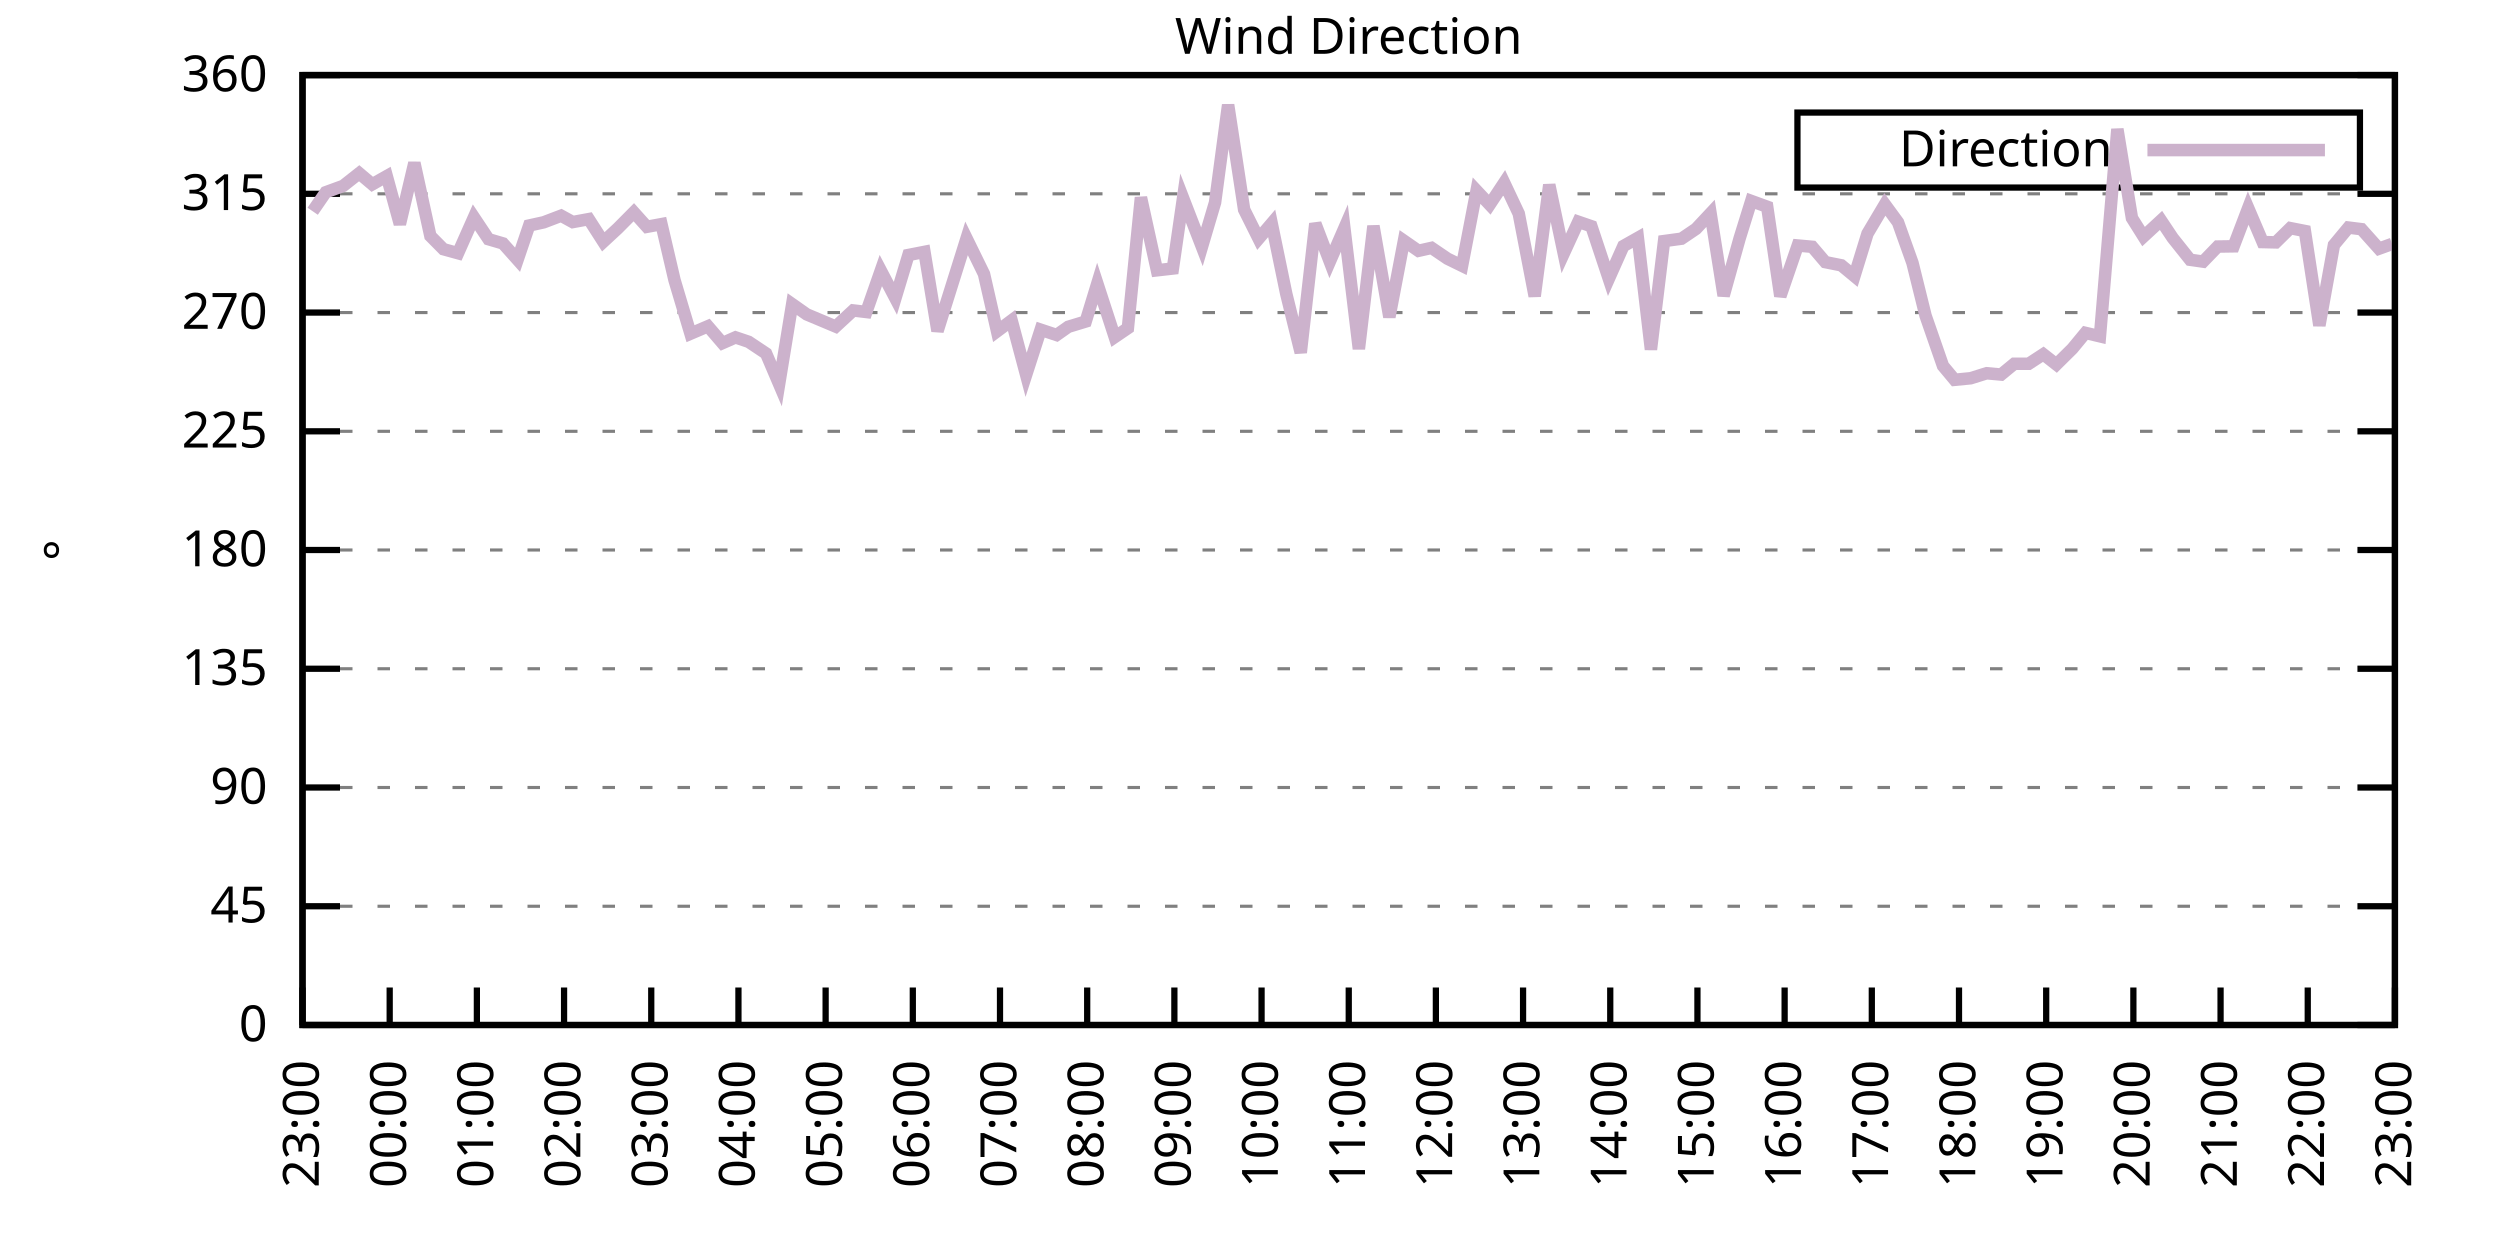
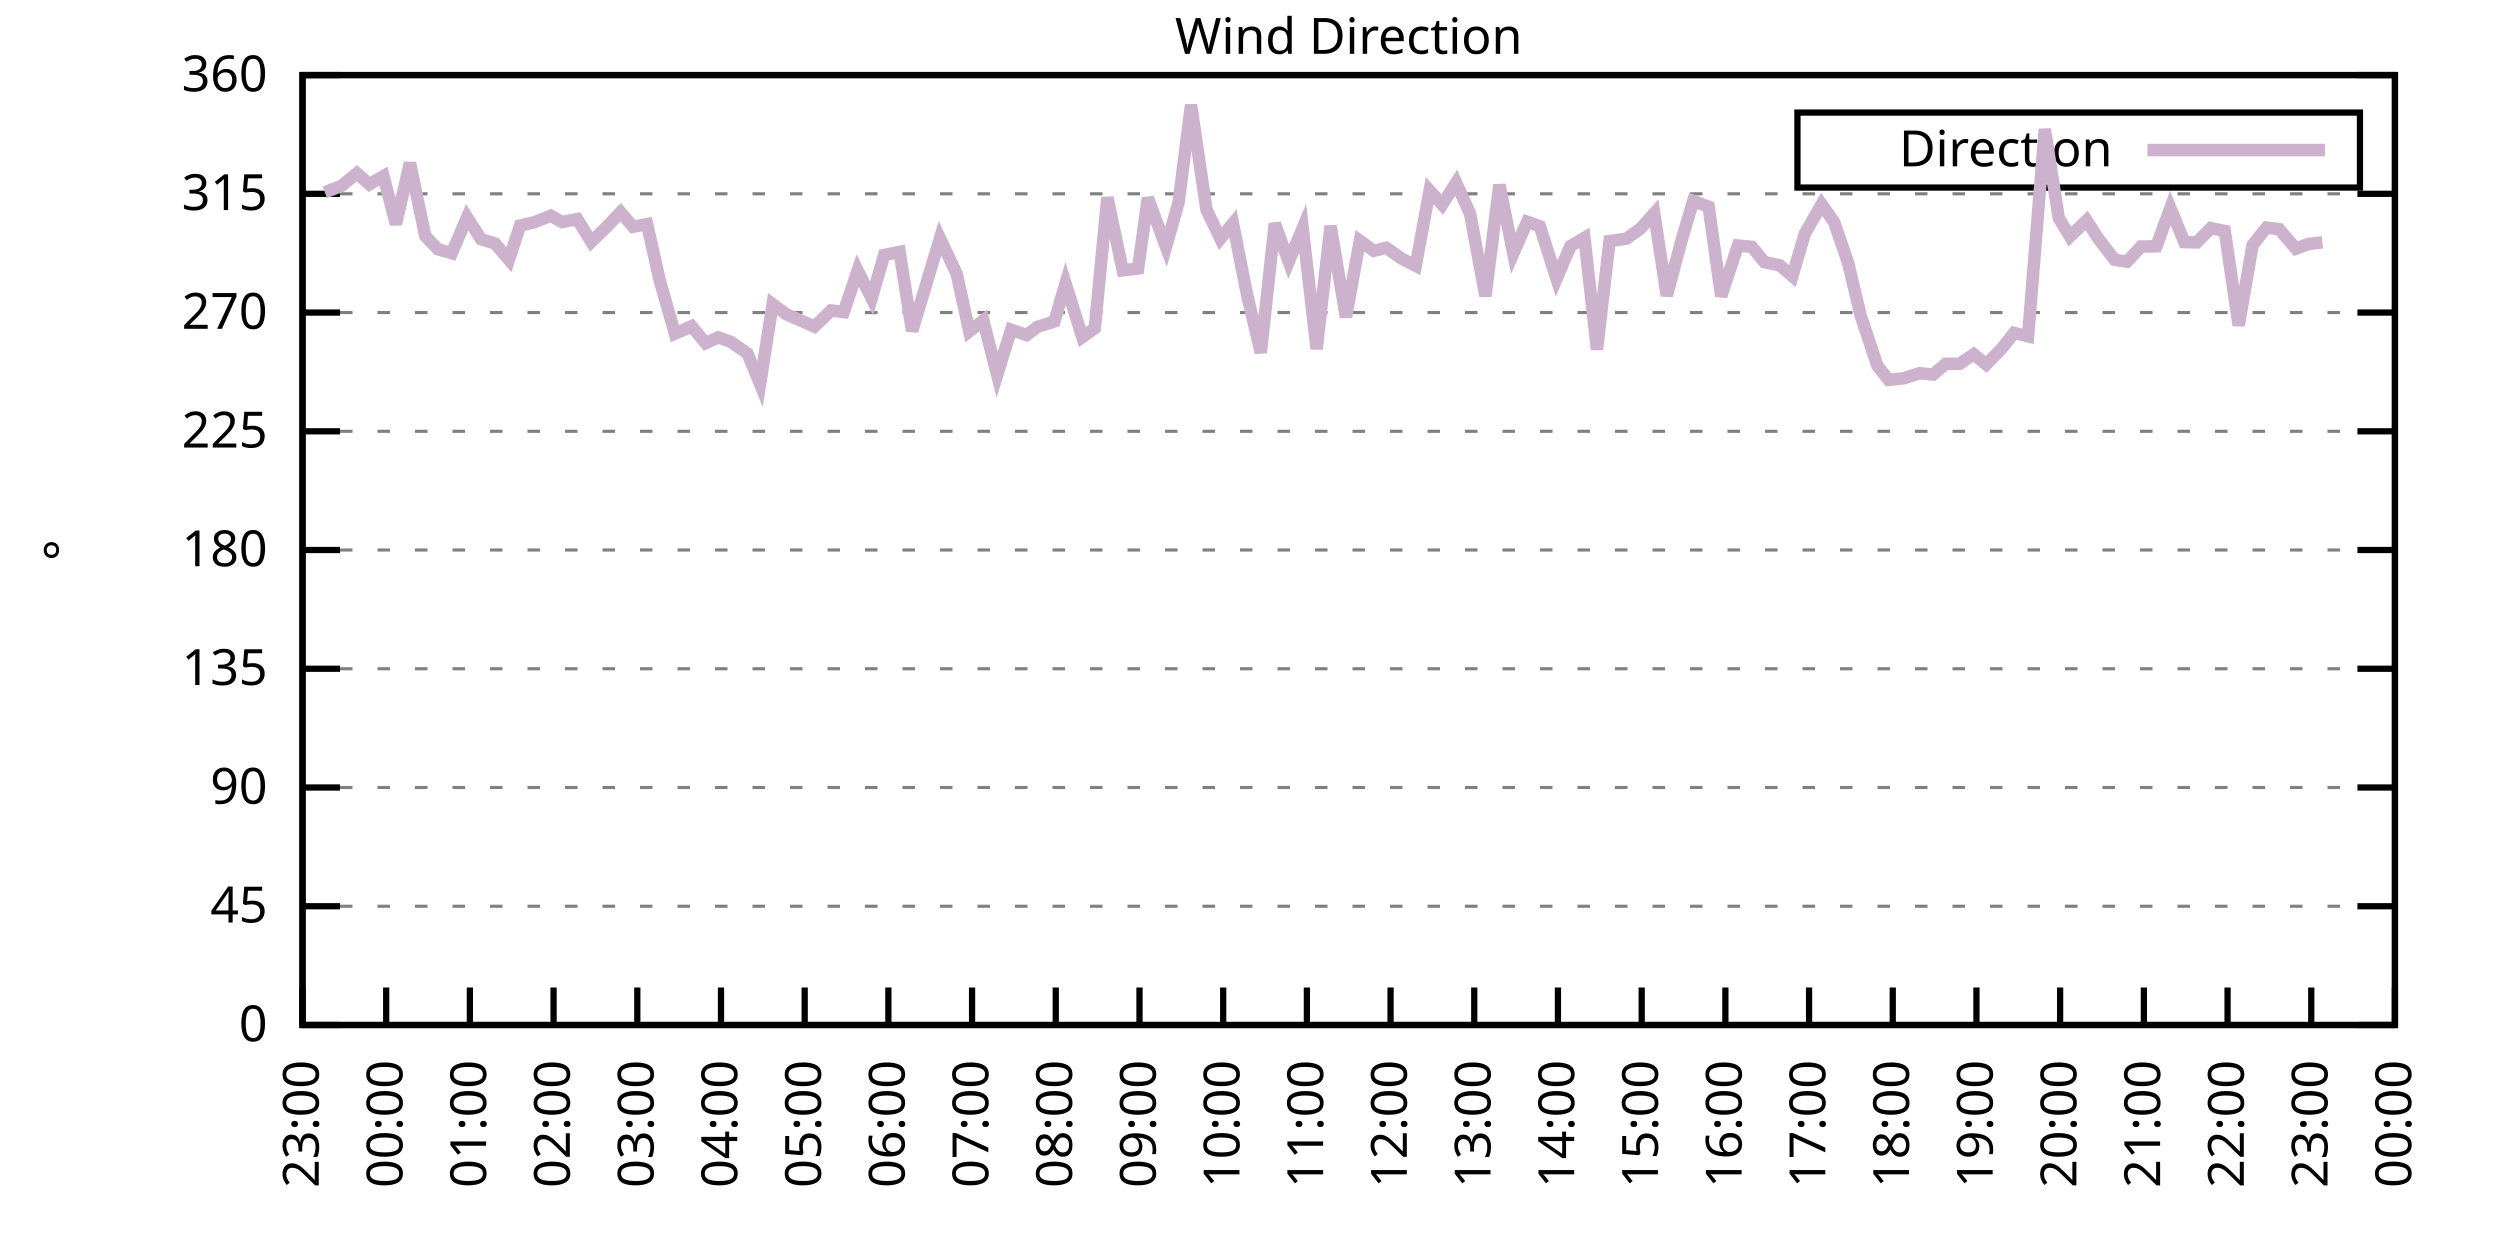
<svg xmlns="http://www.w3.org/2000/svg" xmlns:xlink="http://www.w3.org/1999/xlink" width="400" height="200" viewBox="0 0 400 200">
  <g id="gnuplot_canvas">
    <rect x="0" y="0" width="400" height="200" fill="none" />
    <defs>
      <circle id="gpDot" r="0.5" stroke-width="0.5" stroke="currentColor" />
      <path id="gpPt0" stroke-width="0.333" stroke="currentColor" d="M-1,0 h2 M0,-1 v2" />
      <path id="gpPt1" stroke-width="0.333" stroke="currentColor" d="M-1,-1 L1,1 M1,-1 L-1,1" />
      <path id="gpPt2" stroke-width="0.333" stroke="currentColor" d="M-1,0 L1,0 M0,-1 L0,1 M-1,-1 L1,1 M-1,1 L1,-1" />
      <rect id="gpPt3" stroke-width="0.333" stroke="currentColor" x="-1" y="-1" width="2" height="2" />
      <rect id="gpPt4" stroke-width="0.333" stroke="currentColor" fill="currentColor" x="-1" y="-1" width="2" height="2" />
      <circle id="gpPt5" stroke-width="0.333" stroke="currentColor" cx="0" cy="0" r="1" />
      <use xlink:href="#gpPt5" id="gpPt6" fill="currentColor" stroke="none" />
      <path id="gpPt7" stroke-width="0.333" stroke="currentColor" d="M0,-1.33 L-1.33,0.67 L1.33,0.67 z" />
      <use xlink:href="#gpPt7" id="gpPt8" fill="currentColor" stroke="none" />
      <use xlink:href="#gpPt7" id="gpPt9" stroke="currentColor" transform="rotate(180)" />
      <use xlink:href="#gpPt9" id="gpPt10" fill="currentColor" stroke="none" />
      <use xlink:href="#gpPt3" id="gpPt11" stroke="currentColor" transform="rotate(45)" />
      <use xlink:href="#gpPt11" id="gpPt12" fill="currentColor" stroke="none" />
      <path id="gpPt13" stroke-width="0.333" stroke="currentColor" d="M0,1.330 L1.265,0.411 L0.782,-1.067 L-0.782,-1.076 L-1.265,0.411 z" />
      <use xlink:href="#gpPt13" id="gpPt14" fill="currentColor" stroke="none" />
      <filter id="textbox" filterUnits="objectBoundingBox" x="0" y="0" height="1" width="1">
        <feFlood flood-color="white" flood-opacity="1" result="bgnd" />
        <feComposite in="SourceGraphic" in2="bgnd" operator="atop" />
      </filter>
      <filter id="greybox" filterUnits="objectBoundingBox" x="0" y="0" height="1" width="1">
        <feFlood flood-color="lightgrey" flood-opacity="1" result="grey" />
        <feComposite in="SourceGraphic" in2="grey" operator="atop" />
      </filter>
    </defs>
    <g fill="none" color="white" stroke="currentColor" stroke-width="1.00" stroke-linecap="butt" stroke-linejoin="miter">
</g>
    <g fill="none" color="black" stroke="currentColor" stroke-width="1.00" stroke-linecap="butt" stroke-linejoin="miter">
      <g stroke="none" shape-rendering="crispEdges">
        <polygon fill="rgb(255, 255, 255)" points="48.40,164.00 383.18,164.00 383.18,12.02 48.40,12.02 " />
      </g>
    </g>
    <g fill="none" color="black" stroke="currentColor" stroke-width="1.00" stroke-linecap="butt" stroke-linejoin="miter">
</g>
    <g fill="none" color="black" stroke="black" stroke-width="0.50" stroke-linecap="butt" stroke-linejoin="miter">
</g>
    <g fill="none" color="gray" stroke="currentColor" stroke-width="0.50" stroke-linecap="butt" stroke-linejoin="miter">
      <path stroke="gray" stroke-dasharray="2,4" class="gridline" d="M48.40,164.00 L383.19,164.00  " />
    </g>
    <g fill="none" color="gray" stroke="gray" stroke-width="1.00" stroke-linecap="butt" stroke-linejoin="miter">
</g>
    <g fill="none" color="black" stroke="currentColor" stroke-width="1.00" stroke-linecap="butt" stroke-linejoin="miter">
      <path stroke="black" d="M48.40,164.00 L54.40,164.00 M383.19,164.00 L377.19,164.00  " />
      <g transform="translate(42.80,166.60)" stroke="none" fill="black" font-family="Sans" font-size="8.00" text-anchor="end">
        <text>
          <tspan font-family="Sans"> 0</tspan>
        </text>
      </g>
    </g>
    <g fill="none" color="black" stroke="currentColor" stroke-width="1.00" stroke-linecap="butt" stroke-linejoin="miter">
</g>
    <g fill="none" color="black" stroke="black" stroke-width="0.50" stroke-linecap="butt" stroke-linejoin="miter">
</g>
    <g fill="none" color="gray" stroke="currentColor" stroke-width="0.50" stroke-linecap="butt" stroke-linejoin="miter">
      <path stroke="gray" stroke-dasharray="2,4" class="gridline" d="M48.40,145.00 L383.19,145.00  " />
    </g>
    <g fill="none" color="gray" stroke="gray" stroke-width="1.00" stroke-linecap="butt" stroke-linejoin="miter">
</g>
    <g fill="none" color="black" stroke="currentColor" stroke-width="1.00" stroke-linecap="butt" stroke-linejoin="miter">
      <path stroke="black" d="M48.40,145.00 L54.40,145.00 M383.19,145.00 L377.19,145.00  " />
      <g transform="translate(42.80,147.60)" stroke="none" fill="black" font-family="Sans" font-size="8.00" text-anchor="end">
        <text>
          <tspan font-family="Sans"> 45</tspan>
        </text>
      </g>
    </g>
    <g fill="none" color="black" stroke="currentColor" stroke-width="1.00" stroke-linecap="butt" stroke-linejoin="miter">
</g>
    <g fill="none" color="black" stroke="black" stroke-width="0.50" stroke-linecap="butt" stroke-linejoin="miter">
</g>
    <g fill="none" color="gray" stroke="currentColor" stroke-width="0.50" stroke-linecap="butt" stroke-linejoin="miter">
      <path stroke="gray" stroke-dasharray="2,4" class="gridline" d="M48.40,126.00 L383.19,126.00  " />
    </g>
    <g fill="none" color="gray" stroke="gray" stroke-width="1.00" stroke-linecap="butt" stroke-linejoin="miter">
</g>
    <g fill="none" color="black" stroke="currentColor" stroke-width="1.00" stroke-linecap="butt" stroke-linejoin="miter">
      <path stroke="black" d="M48.40,126.00 L54.40,126.00 M383.19,126.00 L377.19,126.00  " />
      <g transform="translate(42.80,128.60)" stroke="none" fill="black" font-family="Sans" font-size="8.00" text-anchor="end">
        <text>
          <tspan font-family="Sans"> 90</tspan>
        </text>
      </g>
    </g>
    <g fill="none" color="black" stroke="currentColor" stroke-width="1.00" stroke-linecap="butt" stroke-linejoin="miter">
</g>
    <g fill="none" color="black" stroke="black" stroke-width="0.50" stroke-linecap="butt" stroke-linejoin="miter">
</g>
    <g fill="none" color="gray" stroke="currentColor" stroke-width="0.50" stroke-linecap="butt" stroke-linejoin="miter">
      <path stroke="gray" stroke-dasharray="2,4" class="gridline" d="M48.40,107.00 L383.19,107.00  " />
    </g>
    <g fill="none" color="gray" stroke="gray" stroke-width="1.00" stroke-linecap="butt" stroke-linejoin="miter">
</g>
    <g fill="none" color="black" stroke="currentColor" stroke-width="1.00" stroke-linecap="butt" stroke-linejoin="miter">
      <path stroke="black" d="M48.40,107.00 L54.40,107.00 M383.19,107.00 L377.19,107.00  " />
      <g transform="translate(42.80,109.60)" stroke="none" fill="black" font-family="Sans" font-size="8.00" text-anchor="end">
        <text>
          <tspan font-family="Sans"> 135</tspan>
        </text>
      </g>
    </g>
    <g fill="none" color="black" stroke="currentColor" stroke-width="1.00" stroke-linecap="butt" stroke-linejoin="miter">
</g>
    <g fill="none" color="black" stroke="black" stroke-width="0.50" stroke-linecap="butt" stroke-linejoin="miter">
</g>
    <g fill="none" color="gray" stroke="currentColor" stroke-width="0.50" stroke-linecap="butt" stroke-linejoin="miter">
      <path stroke="gray" stroke-dasharray="2,4" class="gridline" d="M48.40,88.00 L383.19,88.00  " />
    </g>
    <g fill="none" color="gray" stroke="gray" stroke-width="1.00" stroke-linecap="butt" stroke-linejoin="miter">
</g>
    <g fill="none" color="black" stroke="currentColor" stroke-width="1.00" stroke-linecap="butt" stroke-linejoin="miter">
      <path stroke="black" d="M48.40,88.00 L54.40,88.00 M383.19,88.00 L377.19,88.00  " />
      <g transform="translate(42.80,90.60)" stroke="none" fill="black" font-family="Sans" font-size="8.00" text-anchor="end">
        <text>
          <tspan font-family="Sans"> 180</tspan>
        </text>
      </g>
    </g>
    <g fill="none" color="black" stroke="currentColor" stroke-width="1.00" stroke-linecap="butt" stroke-linejoin="miter">
</g>
    <g fill="none" color="black" stroke="black" stroke-width="0.50" stroke-linecap="butt" stroke-linejoin="miter">
</g>
    <g fill="none" color="gray" stroke="currentColor" stroke-width="0.50" stroke-linecap="butt" stroke-linejoin="miter">
      <path stroke="gray" stroke-dasharray="2,4" class="gridline" d="M48.40,69.01 L383.19,69.01  " />
    </g>
    <g fill="none" color="gray" stroke="gray" stroke-width="1.00" stroke-linecap="butt" stroke-linejoin="miter">
</g>
    <g fill="none" color="black" stroke="currentColor" stroke-width="1.00" stroke-linecap="butt" stroke-linejoin="miter">
      <path stroke="black" d="M48.40,69.01 L54.40,69.01 M383.19,69.01 L377.19,69.01  " />
      <g transform="translate(42.80,71.61)" stroke="none" fill="black" font-family="Sans" font-size="8.00" text-anchor="end">
        <text>
          <tspan font-family="Sans"> 225</tspan>
        </text>
      </g>
    </g>
    <g fill="none" color="black" stroke="currentColor" stroke-width="1.00" stroke-linecap="butt" stroke-linejoin="miter">
</g>
    <g fill="none" color="black" stroke="black" stroke-width="0.50" stroke-linecap="butt" stroke-linejoin="miter">
</g>
    <g fill="none" color="gray" stroke="currentColor" stroke-width="0.50" stroke-linecap="butt" stroke-linejoin="miter">
      <path stroke="gray" stroke-dasharray="2,4" class="gridline" d="M48.40,50.01 L383.19,50.01  " />
    </g>
    <g fill="none" color="gray" stroke="gray" stroke-width="1.00" stroke-linecap="butt" stroke-linejoin="miter">
</g>
    <g fill="none" color="black" stroke="currentColor" stroke-width="1.00" stroke-linecap="butt" stroke-linejoin="miter">
      <path stroke="black" d="M48.40,50.01 L54.40,50.01 M383.19,50.01 L377.19,50.01  " />
      <g transform="translate(42.80,52.61)" stroke="none" fill="black" font-family="Sans" font-size="8.00" text-anchor="end">
        <text>
          <tspan font-family="Sans"> 270</tspan>
        </text>
      </g>
    </g>
    <g fill="none" color="black" stroke="currentColor" stroke-width="1.00" stroke-linecap="butt" stroke-linejoin="miter">
</g>
    <g fill="none" color="black" stroke="black" stroke-width="0.50" stroke-linecap="butt" stroke-linejoin="miter">
</g>
    <g fill="none" color="gray" stroke="currentColor" stroke-width="0.50" stroke-linecap="butt" stroke-linejoin="miter">
      <path stroke="gray" stroke-dasharray="2,4" class="gridline" d="M48.40,31.01 L383.19,31.01  " />
    </g>
    <g fill="none" color="gray" stroke="gray" stroke-width="1.00" stroke-linecap="butt" stroke-linejoin="miter">
</g>
    <g fill="none" color="black" stroke="currentColor" stroke-width="1.00" stroke-linecap="butt" stroke-linejoin="miter">
      <path stroke="black" d="M48.40,31.01 L54.40,31.01 M383.19,31.01 L377.19,31.01  " />
      <g transform="translate(42.80,33.61)" stroke="none" fill="black" font-family="Sans" font-size="8.00" text-anchor="end">
        <text>
          <tspan font-family="Sans"> 315</tspan>
        </text>
      </g>
    </g>
    <g fill="none" color="black" stroke="currentColor" stroke-width="1.00" stroke-linecap="butt" stroke-linejoin="miter">
</g>
    <g fill="none" color="black" stroke="black" stroke-width="0.50" stroke-linecap="butt" stroke-linejoin="miter">
</g>
    <g fill="none" color="gray" stroke="currentColor" stroke-width="0.50" stroke-linecap="butt" stroke-linejoin="miter">
      <path stroke="gray" stroke-dasharray="2,4" class="gridline" d="M48.40,12.01 L383.19,12.01  " />
    </g>
    <g fill="none" color="gray" stroke="gray" stroke-width="1.00" stroke-linecap="butt" stroke-linejoin="miter">
</g>
    <g fill="none" color="black" stroke="currentColor" stroke-width="1.00" stroke-linecap="butt" stroke-linejoin="miter">
      <path stroke="black" d="M48.40,12.01 L54.40,12.01 M383.19,12.01 L377.19,12.01  " />
      <g transform="translate(42.80,14.61)" stroke="none" fill="black" font-family="Sans" font-size="8.00" text-anchor="end">
        <text>
          <tspan font-family="Sans"> 360</tspan>
        </text>
      </g>
    </g>
    <g fill="none" color="black" stroke="currentColor" stroke-width="1.00" stroke-linecap="butt" stroke-linejoin="miter">
      <path stroke="black" d="M48.40,164.00 L48.40,158.00  " />
      <g transform="translate(51.00,169.60) rotate(270.00)" stroke="none" fill="black" font-family="Sans" font-size="8.00" text-anchor="end">
        <text>
          <tspan font-family="Sans">23:00</tspan>
        </text>
      </g>
    </g>
    <g fill="none" color="black" stroke="currentColor" stroke-width="1.00" stroke-linecap="butt" stroke-linejoin="miter">
-       <path stroke="black" d="M62.35,164.00 L62.35,158.00  " />
-       <g transform="translate(64.95,169.60) rotate(270.00)" stroke="none" fill="black" font-family="Sans" font-size="8.00" text-anchor="end">
+       <path stroke="black" d="M61.79,164.00 L61.79,158.00  " />
+       <g transform="translate(64.39,169.60) rotate(270.00)" stroke="none" fill="black" font-family="Sans" font-size="8.00" text-anchor="end">
        <text>
          <tspan font-family="Sans">00:00</tspan>
        </text>
      </g>
    </g>
    <g fill="none" color="black" stroke="currentColor" stroke-width="1.00" stroke-linecap="butt" stroke-linejoin="miter">
-       <path stroke="black" d="M76.30,164.00 L76.30,158.00  " />
-       <g transform="translate(78.90,169.60) rotate(270.00)" stroke="none" fill="black" font-family="Sans" font-size="8.00" text-anchor="end">
+       <path stroke="black" d="M75.18,164.00 L75.18,158.00  " />
+       <g transform="translate(77.78,169.60) rotate(270.00)" stroke="none" fill="black" font-family="Sans" font-size="8.00" text-anchor="end">
        <text>
          <tspan font-family="Sans">01:00</tspan>
        </text>
      </g>
    </g>
    <g fill="none" color="black" stroke="currentColor" stroke-width="1.00" stroke-linecap="butt" stroke-linejoin="miter">
-       <path stroke="black" d="M90.25,164.00 L90.25,158.00  " />
-       <g transform="translate(92.85,169.60) rotate(270.00)" stroke="none" fill="black" font-family="Sans" font-size="8.00" text-anchor="end">
+       <path stroke="black" d="M88.57,164.00 L88.57,158.00  " />
+       <g transform="translate(91.17,169.60) rotate(270.00)" stroke="none" fill="black" font-family="Sans" font-size="8.00" text-anchor="end">
        <text>
          <tspan font-family="Sans">02:00</tspan>
        </text>
      </g>
    </g>
    <g fill="none" color="black" stroke="currentColor" stroke-width="1.00" stroke-linecap="butt" stroke-linejoin="miter">
-       <path stroke="black" d="M104.20,164.00 L104.20,158.00  " />
-       <g transform="translate(106.80,169.60) rotate(270.00)" stroke="none" fill="black" font-family="Sans" font-size="8.00" text-anchor="end">
+       <path stroke="black" d="M101.97,164.00 L101.97,158.00  " />
+       <g transform="translate(104.57,169.60) rotate(270.00)" stroke="none" fill="black" font-family="Sans" font-size="8.00" text-anchor="end">
        <text>
          <tspan font-family="Sans">03:00</tspan>
        </text>
      </g>
    </g>
    <g fill="none" color="black" stroke="currentColor" stroke-width="1.00" stroke-linecap="butt" stroke-linejoin="miter">
-       <path stroke="black" d="M118.15,164.00 L118.15,158.00  " />
-       <g transform="translate(120.75,169.60) rotate(270.00)" stroke="none" fill="black" font-family="Sans" font-size="8.00" text-anchor="end">
+       <path stroke="black" d="M115.36,164.00 L115.36,158.00  " />
+       <g transform="translate(117.96,169.60) rotate(270.00)" stroke="none" fill="black" font-family="Sans" font-size="8.00" text-anchor="end">
        <text>
          <tspan font-family="Sans">04:00</tspan>
        </text>
      </g>
    </g>
    <g fill="none" color="black" stroke="currentColor" stroke-width="1.00" stroke-linecap="butt" stroke-linejoin="miter">
-       <path stroke="black" d="M132.10,164.00 L132.10,158.00  " />
-       <g transform="translate(134.70,169.60) rotate(270.00)" stroke="none" fill="black" font-family="Sans" font-size="8.00" text-anchor="end">
+       <path stroke="black" d="M128.75,164.00 L128.75,158.00  " />
+       <g transform="translate(131.35,169.60) rotate(270.00)" stroke="none" fill="black" font-family="Sans" font-size="8.00" text-anchor="end">
        <text>
          <tspan font-family="Sans">05:00</tspan>
        </text>
      </g>
    </g>
    <g fill="none" color="black" stroke="currentColor" stroke-width="1.00" stroke-linecap="butt" stroke-linejoin="miter">
-       <path stroke="black" d="M146.05,164.00 L146.05,158.00  " />
-       <g transform="translate(148.65,169.60) rotate(270.00)" stroke="none" fill="black" font-family="Sans" font-size="8.00" text-anchor="end">
+       <path stroke="black" d="M142.14,164.00 L142.14,158.00  " />
+       <g transform="translate(144.74,169.60) rotate(270.00)" stroke="none" fill="black" font-family="Sans" font-size="8.00" text-anchor="end">
        <text>
          <tspan font-family="Sans">06:00</tspan>
        </text>
      </g>
    </g>
    <g fill="none" color="black" stroke="currentColor" stroke-width="1.00" stroke-linecap="butt" stroke-linejoin="miter">
-       <path stroke="black" d="M160.00,164.00 L160.00,158.00  " />
-       <g transform="translate(162.60,169.60) rotate(270.00)" stroke="none" fill="black" font-family="Sans" font-size="8.00" text-anchor="end">
+       <path stroke="black" d="M155.53,164.00 L155.53,158.00  " />
+       <g transform="translate(158.13,169.60) rotate(270.00)" stroke="none" fill="black" font-family="Sans" font-size="8.00" text-anchor="end">
        <text>
          <tspan font-family="Sans">07:00</tspan>
        </text>
      </g>
    </g>
    <g fill="none" color="black" stroke="currentColor" stroke-width="1.00" stroke-linecap="butt" stroke-linejoin="miter">
-       <path stroke="black" d="M173.95,164.00 L173.95,158.00  " />
-       <g transform="translate(176.55,169.60) rotate(270.00)" stroke="none" fill="black" font-family="Sans" font-size="8.00" text-anchor="end">
+       <path stroke="black" d="M168.92,164.00 L168.92,158.00  " />
+       <g transform="translate(171.52,169.60) rotate(270.00)" stroke="none" fill="black" font-family="Sans" font-size="8.00" text-anchor="end">
        <text>
          <tspan font-family="Sans">08:00</tspan>
        </text>
      </g>
    </g>
    <g fill="none" color="black" stroke="currentColor" stroke-width="1.00" stroke-linecap="butt" stroke-linejoin="miter">
-       <path stroke="black" d="M187.90,164.00 L187.90,158.00  " />
-       <g transform="translate(190.50,169.60) rotate(270.00)" stroke="none" fill="black" font-family="Sans" font-size="8.00" text-anchor="end">
+       <path stroke="black" d="M182.32,164.00 L182.32,158.00  " />
+       <g transform="translate(184.92,169.60) rotate(270.00)" stroke="none" fill="black" font-family="Sans" font-size="8.00" text-anchor="end">
        <text>
          <tspan font-family="Sans">09:00</tspan>
        </text>
      </g>
    </g>
    <g fill="none" color="black" stroke="currentColor" stroke-width="1.00" stroke-linecap="butt" stroke-linejoin="miter">
-       <path stroke="black" d="M201.85,164.00 L201.85,158.00  " />
-       <g transform="translate(204.45,169.60) rotate(270.00)" stroke="none" fill="black" font-family="Sans" font-size="8.00" text-anchor="end">
+       <path stroke="black" d="M195.71,164.00 L195.71,158.00  " />
+       <g transform="translate(198.31,169.60) rotate(270.00)" stroke="none" fill="black" font-family="Sans" font-size="8.00" text-anchor="end">
        <text>
          <tspan font-family="Sans">10:00</tspan>
        </text>
      </g>
    </g>
    <g fill="none" color="black" stroke="currentColor" stroke-width="1.00" stroke-linecap="butt" stroke-linejoin="miter">
-       <path stroke="black" d="M215.80,164.00 L215.80,158.00  " />
-       <g transform="translate(218.40,169.60) rotate(270.00)" stroke="none" fill="black" font-family="Sans" font-size="8.00" text-anchor="end">
+       <path stroke="black" d="M209.10,164.00 L209.10,158.00  " />
+       <g transform="translate(211.70,169.60) rotate(270.00)" stroke="none" fill="black" font-family="Sans" font-size="8.00" text-anchor="end">
        <text>
          <tspan font-family="Sans">11:00</tspan>
        </text>
      </g>
    </g>
    <g fill="none" color="black" stroke="currentColor" stroke-width="1.00" stroke-linecap="butt" stroke-linejoin="miter">
-       <path stroke="black" d="M229.74,164.00 L229.74,158.00  " />
-       <g transform="translate(232.34,169.60) rotate(270.00)" stroke="none" fill="black" font-family="Sans" font-size="8.00" text-anchor="end">
+       <path stroke="black" d="M222.49,164.00 L222.49,158.00  " />
+       <g transform="translate(225.09,169.60) rotate(270.00)" stroke="none" fill="black" font-family="Sans" font-size="8.00" text-anchor="end">
        <text>
          <tspan font-family="Sans">12:00</tspan>
        </text>
      </g>
    </g>
    <g fill="none" color="black" stroke="currentColor" stroke-width="1.00" stroke-linecap="butt" stroke-linejoin="miter">
-       <path stroke="black" d="M243.69,164.00 L243.69,158.00  " />
-       <g transform="translate(246.29,169.60) rotate(270.00)" stroke="none" fill="black" font-family="Sans" font-size="8.00" text-anchor="end">
+       <path stroke="black" d="M235.88,164.00 L235.88,158.00  " />
+       <g transform="translate(238.48,169.60) rotate(270.00)" stroke="none" fill="black" font-family="Sans" font-size="8.00" text-anchor="end">
        <text>
          <tspan font-family="Sans">13:00</tspan>
        </text>
      </g>
    </g>
    <g fill="none" color="black" stroke="currentColor" stroke-width="1.00" stroke-linecap="butt" stroke-linejoin="miter">
-       <path stroke="black" d="M257.64,164.00 L257.64,158.00  " />
-       <g transform="translate(260.24,169.60) rotate(270.00)" stroke="none" fill="black" font-family="Sans" font-size="8.00" text-anchor="end">
+       <path stroke="black" d="M249.27,164.00 L249.27,158.00  " />
+       <g transform="translate(251.87,169.60) rotate(270.00)" stroke="none" fill="black" font-family="Sans" font-size="8.00" text-anchor="end">
        <text>
          <tspan font-family="Sans">14:00</tspan>
        </text>
      </g>
    </g>
    <g fill="none" color="black" stroke="currentColor" stroke-width="1.00" stroke-linecap="butt" stroke-linejoin="miter">
-       <path stroke="black" d="M271.59,164.00 L271.59,158.00  " />
-       <g transform="translate(274.19,169.60) rotate(270.00)" stroke="none" fill="black" font-family="Sans" font-size="8.00" text-anchor="end">
+       <path stroke="black" d="M262.67,164.00 L262.67,158.00  " />
+       <g transform="translate(265.27,169.60) rotate(270.00)" stroke="none" fill="black" font-family="Sans" font-size="8.00" text-anchor="end">
        <text>
          <tspan font-family="Sans">15:00</tspan>
        </text>
      </g>
    </g>
    <g fill="none" color="black" stroke="currentColor" stroke-width="1.00" stroke-linecap="butt" stroke-linejoin="miter">
-       <path stroke="black" d="M285.54,164.00 L285.54,158.00  " />
-       <g transform="translate(288.14,169.60) rotate(270.00)" stroke="none" fill="black" font-family="Sans" font-size="8.00" text-anchor="end">
+       <path stroke="black" d="M276.06,164.00 L276.06,158.00  " />
+       <g transform="translate(278.66,169.60) rotate(270.00)" stroke="none" fill="black" font-family="Sans" font-size="8.00" text-anchor="end">
        <text>
          <tspan font-family="Sans">16:00</tspan>
        </text>
      </g>
    </g>
    <g fill="none" color="black" stroke="currentColor" stroke-width="1.00" stroke-linecap="butt" stroke-linejoin="miter">
-       <path stroke="black" d="M299.49,164.00 L299.49,158.00  " />
-       <g transform="translate(302.09,169.60) rotate(270.00)" stroke="none" fill="black" font-family="Sans" font-size="8.00" text-anchor="end">
+       <path stroke="black" d="M289.45,164.00 L289.45,158.00  " />
+       <g transform="translate(292.05,169.60) rotate(270.00)" stroke="none" fill="black" font-family="Sans" font-size="8.00" text-anchor="end">
        <text>
          <tspan font-family="Sans">17:00</tspan>
        </text>
      </g>
    </g>
    <g fill="none" color="black" stroke="currentColor" stroke-width="1.00" stroke-linecap="butt" stroke-linejoin="miter">
-       <path stroke="black" d="M313.44,164.00 L313.44,158.00  " />
-       <g transform="translate(316.04,169.60) rotate(270.00)" stroke="none" fill="black" font-family="Sans" font-size="8.00" text-anchor="end">
+       <path stroke="black" d="M302.84,164.00 L302.84,158.00  " />
+       <g transform="translate(305.44,169.60) rotate(270.00)" stroke="none" fill="black" font-family="Sans" font-size="8.00" text-anchor="end">
        <text>
          <tspan font-family="Sans">18:00</tspan>
        </text>
      </g>
    </g>
    <g fill="none" color="black" stroke="currentColor" stroke-width="1.00" stroke-linecap="butt" stroke-linejoin="miter">
-       <path stroke="black" d="M327.39,164.00 L327.39,158.00  " />
-       <g transform="translate(329.99,169.60) rotate(270.00)" stroke="none" fill="black" font-family="Sans" font-size="8.00" text-anchor="end">
+       <path stroke="black" d="M316.23,164.00 L316.23,158.00  " />
+       <g transform="translate(318.83,169.60) rotate(270.00)" stroke="none" fill="black" font-family="Sans" font-size="8.00" text-anchor="end">
        <text>
          <tspan font-family="Sans">19:00</tspan>
        </text>
      </g>
    </g>
    <g fill="none" color="black" stroke="currentColor" stroke-width="1.00" stroke-linecap="butt" stroke-linejoin="miter">
-       <path stroke="black" d="M341.34,164.00 L341.34,158.00  " />
-       <g transform="translate(343.94,169.60) rotate(270.00)" stroke="none" fill="black" font-family="Sans" font-size="8.00" text-anchor="end">
+       <path stroke="black" d="M329.62,164.00 L329.62,158.00  " />
+       <g transform="translate(332.22,169.60) rotate(270.00)" stroke="none" fill="black" font-family="Sans" font-size="8.00" text-anchor="end">
        <text>
          <tspan font-family="Sans">20:00</tspan>
        </text>
      </g>
    </g>
    <g fill="none" color="black" stroke="currentColor" stroke-width="1.00" stroke-linecap="butt" stroke-linejoin="miter">
-       <path stroke="black" d="M355.29,164.00 L355.29,158.00  " />
-       <g transform="translate(357.89,169.60) rotate(270.00)" stroke="none" fill="black" font-family="Sans" font-size="8.00" text-anchor="end">
+       <path stroke="black" d="M343.02,164.00 L343.02,158.00  " />
+       <g transform="translate(345.62,169.60) rotate(270.00)" stroke="none" fill="black" font-family="Sans" font-size="8.00" text-anchor="end">
        <text>
          <tspan font-family="Sans">21:00</tspan>
        </text>
      </g>
    </g>
    <g fill="none" color="black" stroke="currentColor" stroke-width="1.00" stroke-linecap="butt" stroke-linejoin="miter">
-       <path stroke="black" d="M369.24,164.00 L369.24,158.00  " />
-       <g transform="translate(371.84,169.60) rotate(270.00)" stroke="none" fill="black" font-family="Sans" font-size="8.00" text-anchor="end">
+       <path stroke="black" d="M356.41,164.00 L356.41,158.00  " />
+       <g transform="translate(359.01,169.60) rotate(270.00)" stroke="none" fill="black" font-family="Sans" font-size="8.00" text-anchor="end">
        <text>
          <tspan font-family="Sans">22:00</tspan>
+         </text>
+       </g>
+     </g>
+     <g fill="none" color="black" stroke="currentColor" stroke-width="1.00" stroke-linecap="butt" stroke-linejoin="miter">
+       <path stroke="black" d="M369.80,164.00 L369.80,158.00  " />
+       <g transform="translate(372.40,169.60) rotate(270.00)" stroke="none" fill="black" font-family="Sans" font-size="8.00" text-anchor="end">
+         <text>
+           <tspan font-family="Sans">23:00</tspan>
        </text>
      </g>
    </g>
    <g fill="none" color="black" stroke="currentColor" stroke-width="1.00" stroke-linecap="butt" stroke-linejoin="miter">
      <path stroke="black" d="M383.19,164.00 L383.19,158.00  " />
      <g transform="translate(385.79,169.60) rotate(270.00)" stroke="none" fill="black" font-family="Sans" font-size="8.00" text-anchor="end">
        <text>
-           <tspan font-family="Sans">23:00</tspan>
+           <tspan font-family="Sans">00:00</tspan>
        </text>
      </g>
    </g>
    <g fill="none" color="black" stroke="currentColor" stroke-width="1.00" stroke-linecap="butt" stroke-linejoin="miter">
</g>
    <g fill="none" color="black" stroke="currentColor" stroke-width="1.00" stroke-linecap="butt" stroke-linejoin="miter">
      <path stroke="black" d="M48.40,12.01 L48.40,164.00 L383.19,164.00 L383.19,12.01 L48.40,12.01 Z  " />
    </g>
    <g fill="none" color="black" stroke="currentColor" stroke-width="1.00" stroke-linecap="butt" stroke-linejoin="miter">
</g>
    <g fill="none" color="black" stroke="currentColor" stroke-width="1.00" stroke-linecap="butt" stroke-linejoin="miter">
      <path stroke="black" d="M287.59,30.01 L287.59,18.01 L377.59,18.01 L377.59,30.01 L287.59,30.01 Z  " />
    </g>
    <g id="Wind_direction_plot_1">
      <g fill="none" color="white" stroke="black" stroke-width="2.00" stroke-linecap="butt" stroke-linejoin="miter">
</g>
      <g fill="none" color="black" stroke="currentColor" stroke-width="2.00" stroke-linecap="butt" stroke-linejoin="miter">
        <g transform="translate(337.99,26.61)" stroke="none" fill="black" font-family="Sans" font-size="8.00" text-anchor="end">
          <text>
            <tspan font-family="Sans">Direction</tspan>
          </text>
        </g>
      </g>
      <g fill="none" color="black" stroke="currentColor" stroke-width="2.00" stroke-linecap="butt" stroke-linejoin="miter">
-         <path stroke="rgb(204, 178, 204)" d="M343.59,24.01 L371.99,24.01 M50.03,33.80 L52.12,30.76 L54.91,29.74 L57.47,27.72 L59.56,29.49 L61.88,28.18   L63.98,35.86 L66.30,26.07 L68.86,37.76 L70.95,39.87 L73.28,40.51 L75.83,34.77 L78.16,38.27 L80.48,38.95   L82.81,41.56 L84.67,36.08 L86.99,35.57 L89.78,34.51 L91.64,35.53 L94.20,35.06 L96.53,38.69 L98.85,36.54   L101.41,33.96 L103.50,36.29 L105.83,35.86 L107.92,44.81 L110.48,53.39 L113.27,52.20 L115.59,54.90 L117.68,53.98   L119.78,54.69 L122.57,56.55 L124.66,61.45 L126.75,48.66 L129.08,50.30 L133.72,52.25 L136.51,49.67 L138.61,49.92   L140.93,43.29 L143.26,47.73 L145.35,40.80 L147.91,40.30 L150.00,52.96 L154.65,38.14 L157.44,43.84 L159.53,53.01   L161.86,51.27 L164.18,59.97 L166.51,52.75 L169.06,53.60 L170.92,52.29 L173.71,51.44 L175.57,45.36 L178.36,53.93   L180.46,52.50 L182.55,31.60 L185.11,43.25 L187.66,42.96 L189.29,31.68 L192.31,39.49 L194.41,32.40 L196.50,16.78   L199.06,33.54 L201.38,38.19 L203.47,35.74 L205.80,47.01 L208.12,56.42 L210.45,35.78 L212.77,41.86 L215.10,36.50   L217.42,55.83 L219.75,36.16 L222.30,50.73 L224.63,38.52 L226.95,40.13 L229.05,39.66 L231.60,41.39 L233.93,42.53   L236.25,30.50 L238.35,32.74 L240.67,29.24 L243.00,34.18 L245.55,47.39 L247.88,29.57 L250.20,40.55 L252.53,35.48   L254.62,36.20 L257.41,44.60 L259.74,39.37 L262.06,38.06 L264.15,55.92 L266.25,38.57 L269.04,38.19 L271.36,36.62   L273.69,34.13 L275.78,47.31 L278.34,38.14 L280.20,32.15 L282.75,33.08 L284.85,47.39 L287.64,39.28 L289.96,39.49   L292.05,41.94 L294.61,42.45 L296.70,44.18 L298.80,37.38 L301.58,32.70 L303.68,35.57 L306.00,42.07 L308.09,50.51   L310.88,58.54 L312.74,60.77 L315.30,60.52 L317.86,59.72 L320.18,59.93 L322.28,58.20 L324.60,58.20 L326.93,56.68   L329.02,58.32 L331.58,55.79 L333.67,53.26 L335.99,53.81 L338.78,20.66 L341.11,34.89 L342.97,37.85 L345.76,35.27   L347.62,38.06 L350.41,41.56 L352.50,41.86 L354.83,39.45 L357.38,39.41 L359.71,33.29 L362.03,38.73 L364.13,38.78   L366.45,36.50 L368.78,36.96 L371.10,52.08 L373.43,39.20 L375.75,36.41 L377.84,36.67 L380.63,39.79 L382.73,39.03    " />
+         <path stroke="rgb(204, 178, 204)" d="M343.59,24.01 L371.99,24.01 M51.97,30.76 L54.65,29.74 L57.10,27.72 L59.11,29.49 L61.35,28.18 L63.35,35.86   L65.59,26.07 L68.04,37.76 L70.05,39.87 L72.28,40.51 L74.74,34.77 L76.97,38.27 L79.20,38.95 L81.43,41.56   L83.22,36.08 L85.45,35.57 L88.13,34.51 L89.91,35.53 L92.37,35.06 L94.60,38.69 L96.83,36.54 L99.29,33.96   L101.30,36.29 L103.53,35.86 L105.54,44.81 L107.99,53.39 L110.67,52.20 L112.90,54.90 L114.91,53.98 L116.92,54.69   L119.60,56.55 L121.61,61.45 L123.62,48.66 L125.85,50.30 L130.31,52.25 L132.99,49.67 L135.00,49.92 L137.23,43.29   L139.46,47.73 L141.47,40.80 L143.93,40.30 L145.94,52.96 L150.40,38.14 L153.08,43.84 L155.09,53.01 L157.32,51.27   L159.55,59.97 L161.78,52.75 L164.24,53.60 L166.02,52.29 L168.70,51.44 L170.49,45.36 L173.17,53.93 L175.17,52.50   L177.18,31.60 L179.64,43.25 L182.09,42.96 L183.66,31.68 L186.56,39.49 L188.57,32.40 L190.57,16.78 L193.03,33.54   L195.26,38.19 L197.27,35.74 L199.50,47.01 L201.73,56.42 L203.97,35.78 L206.20,41.86 L208.43,36.50 L210.66,55.83   L212.89,36.16 L215.35,50.73 L217.58,38.52 L219.81,40.13 L221.82,39.66 L224.28,41.39 L226.51,42.53 L228.74,30.50   L230.75,32.74 L232.98,29.24 L235.21,34.18 L237.67,47.39 L239.90,29.57 L242.13,40.55 L244.36,35.48 L246.37,36.20   L249.05,44.60 L251.28,39.37 L253.51,38.06 L255.52,55.92 L257.53,38.57 L260.21,38.19 L262.44,36.62 L264.67,34.13   L266.68,47.31 L269.14,38.14 L270.92,32.15 L273.38,33.08 L275.39,47.39 L278.07,39.28 L280.30,39.49 L282.31,41.94   L284.76,42.45 L286.77,44.18 L288.78,37.38 L291.46,32.70 L293.47,35.57 L295.70,42.07 L297.71,50.51 L300.39,58.54   L302.17,60.77 L304.63,60.52 L307.08,59.72 L309.31,59.93 L311.32,58.20 L313.55,58.20 L315.79,56.68 L317.79,58.32   L320.25,55.79 L322.26,53.26 L324.49,53.81 L327.17,20.66 L329.40,34.89 L331.19,37.85 L333.86,35.27 L335.65,38.06   L338.33,41.56 L340.34,41.86 L342.57,39.45 L345.02,39.41 L347.26,33.29 L349.49,38.73 L351.50,38.78 L353.73,36.50   L355.96,36.96 L358.19,52.08 L360.42,39.20 L362.66,36.41 L364.66,36.67 L367.34,39.79 L369.35,39.03 L371.58,38.78    " />
      </g>
    </g>
    <g fill="none" color="black" stroke="currentColor" stroke-width="2.00" stroke-linecap="butt" stroke-linejoin="miter">
</g>
    <g fill="none" color="black" stroke="black" stroke-width="1.00" stroke-linecap="butt" stroke-linejoin="miter">
</g>
    <g fill="none" color="black" stroke="currentColor" stroke-width="1.00" stroke-linecap="butt" stroke-linejoin="miter">
      <path stroke="black" d="M48.40,12.01 L48.40,164.00 L383.19,164.00 L383.19,12.01 L48.40,12.01 Z  " />
      <g transform="translate(12.80,88.01) rotate(270.00)" stroke="none" fill="black" font-family="Sans" font-size="8.00" text-anchor="middle">
        <text>
          <tspan font-family="Sans">°</tspan>
        </text>
      </g>
    </g>
    <g fill="none" color="black" stroke="currentColor" stroke-width="1.00" stroke-linecap="butt" stroke-linejoin="miter">
</g>
    <g fill="none" color="black" stroke="currentColor" stroke-width="1.00" stroke-linecap="butt" stroke-linejoin="miter">
      <g transform="translate(215.79,8.61)" stroke="none" fill="black" font-family="Sans" font-size="8.00" text-anchor="middle">
        <text>
          <tspan font-family="Sans">Wind Direction</tspan>
        </text>
      </g>
    </g>
    <g fill="none" color="black" stroke="currentColor" stroke-width="1.00" stroke-linecap="butt" stroke-linejoin="miter">
</g>
  </g>
</svg>
